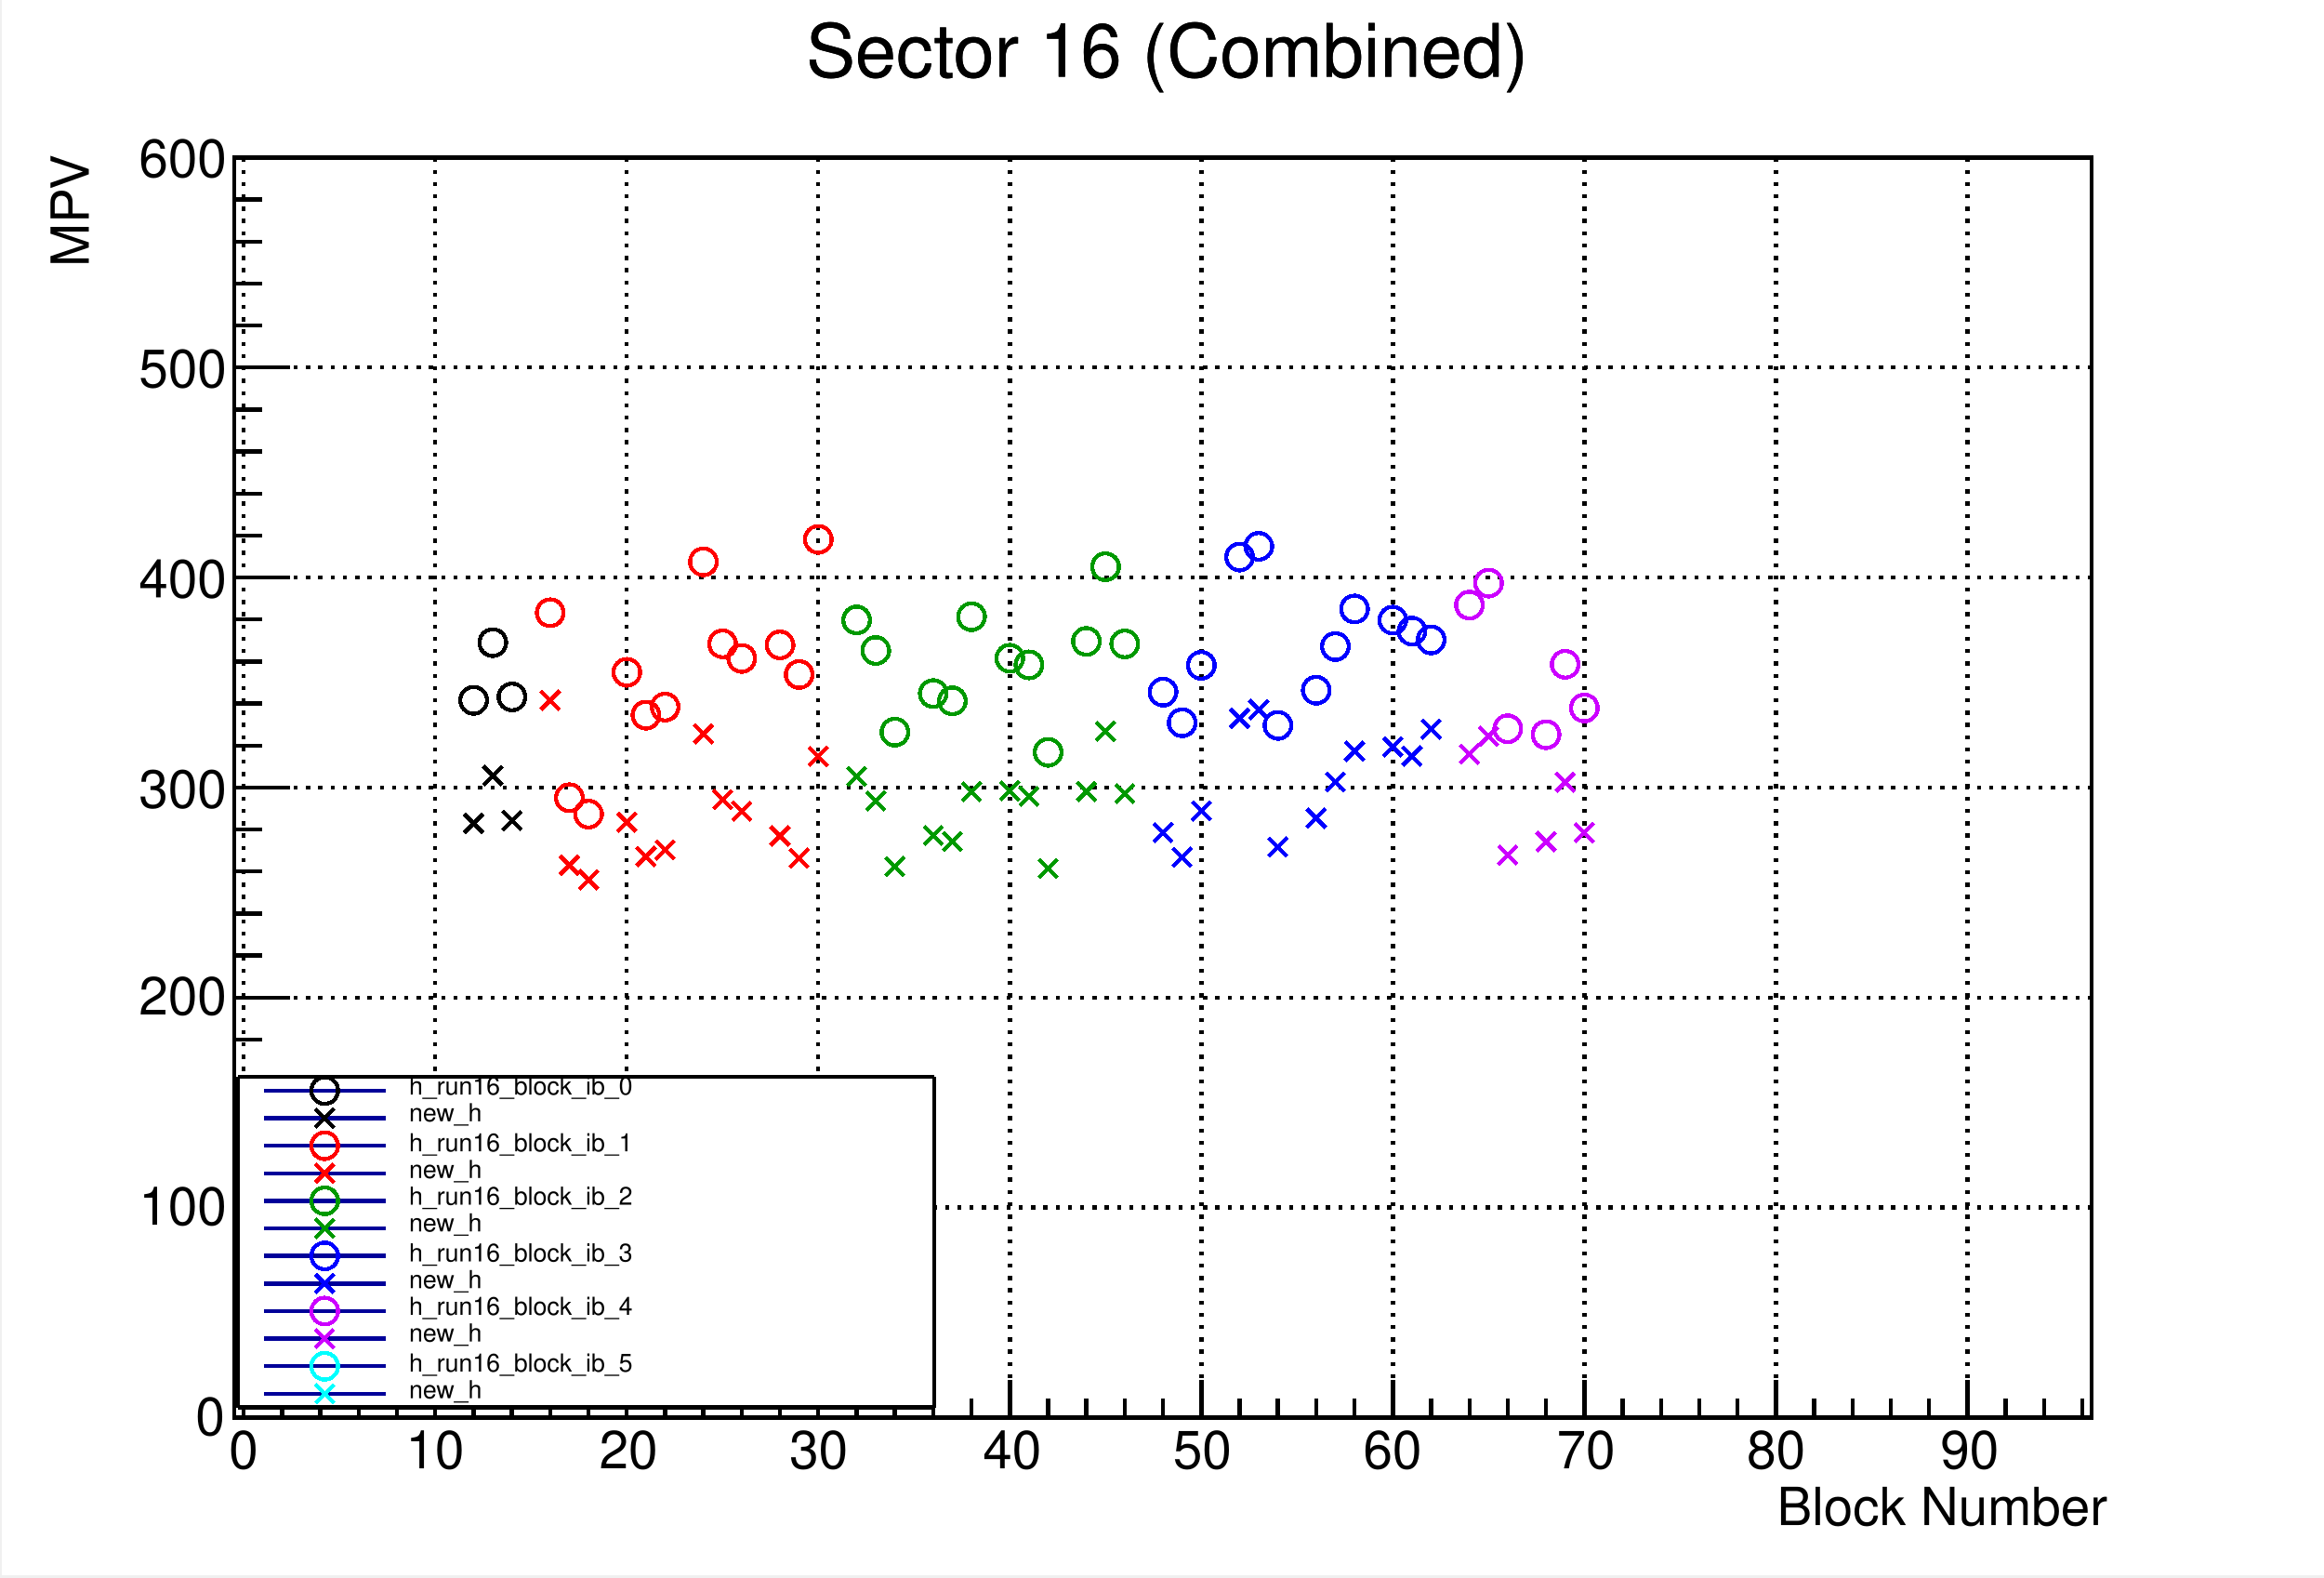
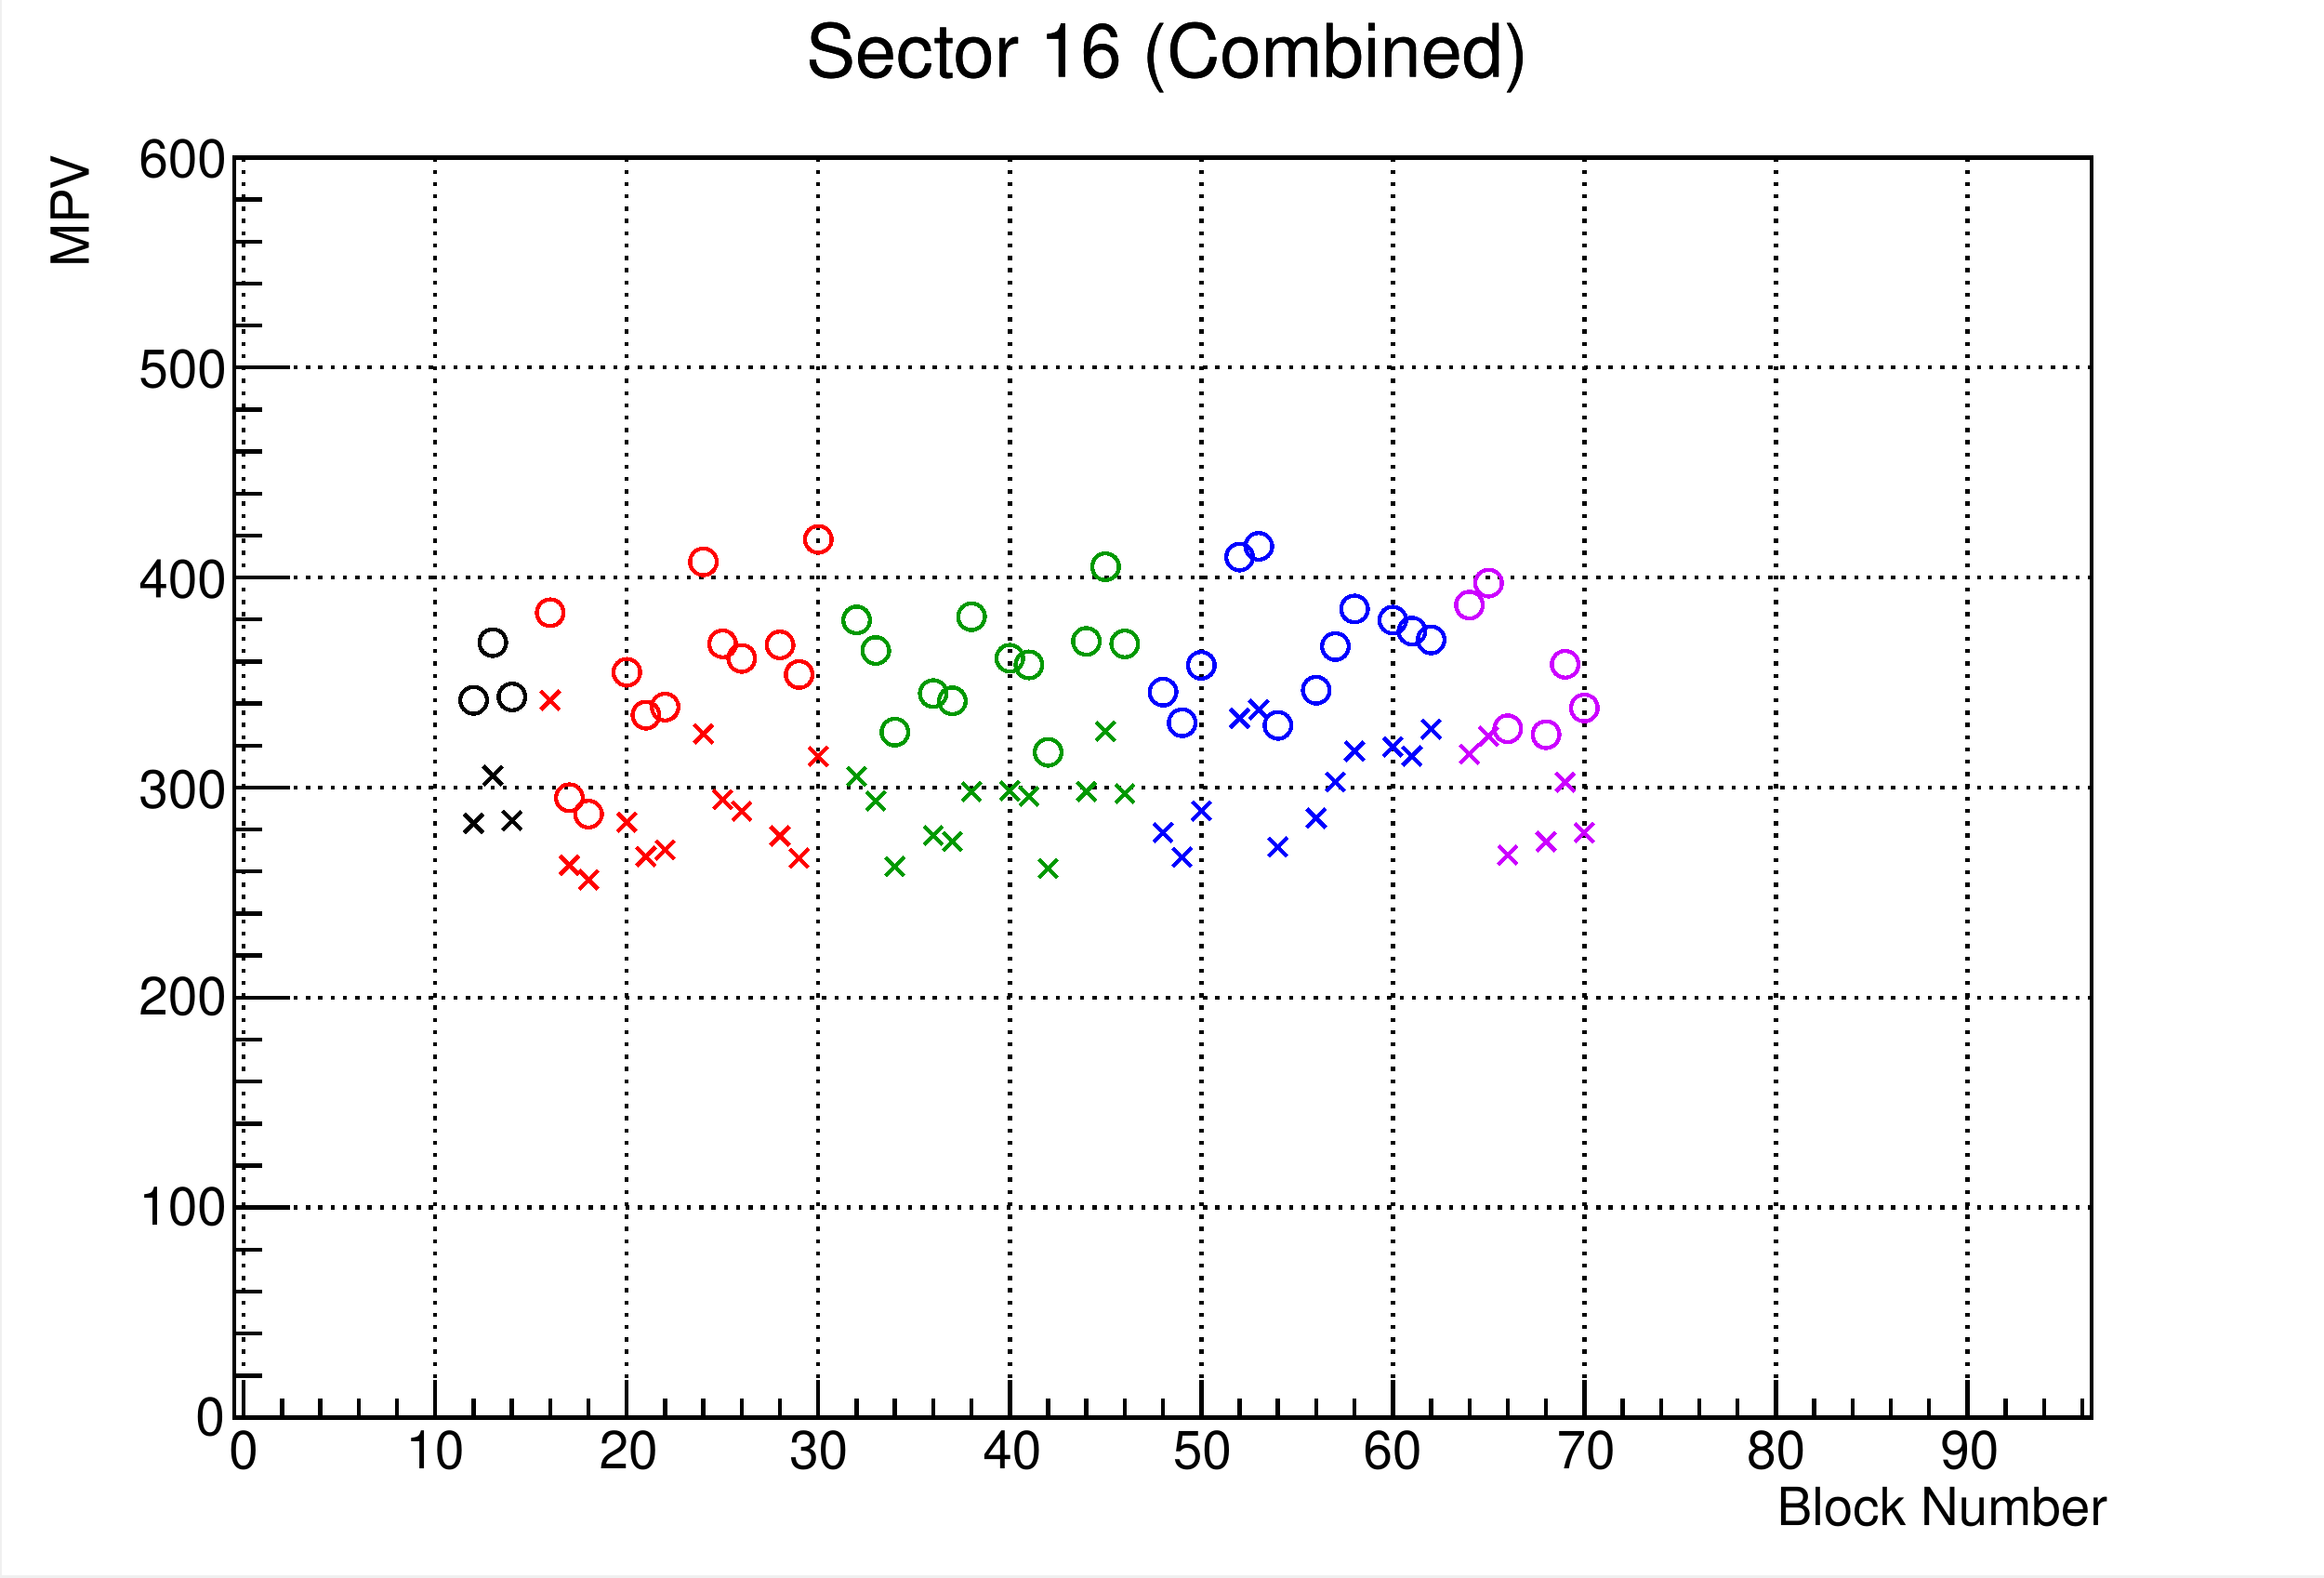
<svg xmlns="http://www.w3.org/2000/svg" width="567.429" height="384.969" viewBox="0 0 567.429 384.969" shape-rendering="crispEdges">
  <defs>
</defs>
  <rect x="0.5" y="0" width="566.929" height="384.469" fill="white" />
  <rect x="57.193" y="38.447" width="453.543" height="307.575" fill="white" />
  <rect x="57.193" y="38.447" width="453.543" height="307.575" fill="none" stroke="black" />
  <path d="M57.193,346.022h 453.543" fill="none" stroke="black" />
  <path d="M59.531,38.447v 307.575" fill="none" stroke="black" stroke-dasharray=" 1, 2" />
  <path d="M106.288,38.447v 307.575" fill="none" stroke="black" stroke-dasharray=" 1, 2" />
  <path d="M153.045,38.447v 307.575" fill="none" stroke="black" stroke-dasharray=" 1, 2" />
  <path d="M199.802,38.447v 307.575" fill="none" stroke="black" stroke-dasharray=" 1, 2" />
  <path d="M246.559,38.447v 307.575" fill="none" stroke="black" stroke-dasharray=" 1, 2" />
  <path d="M293.316,38.447v 307.575" fill="none" stroke="black" stroke-dasharray=" 1, 2" />
  <path d="M340.073,38.447v 307.575" fill="none" stroke="black" stroke-dasharray=" 1, 2" />
  <path d="M386.83,38.447v 307.575" fill="none" stroke="black" stroke-dasharray=" 1, 2" />
  <path d="M433.587,38.447v 307.575" fill="none" stroke="black" stroke-dasharray=" 1, 2" />
  <path d="M480.344,38.447v 307.575" fill="none" stroke="black" stroke-dasharray=" 1, 2" />
  <path d="M59.531,38.447v 307.575" fill="none" stroke="black" stroke-dasharray=" 1, 2" />
  <path d="M480.344,38.447v 307.575" fill="none" stroke="black" stroke-dasharray=" 1, 2" />
  <path d="M57.193,346.022v -307.575" fill="none" stroke="black" />
  <path d="M510.736,346.022h -453.543" fill="none" stroke="black" stroke-dasharray=" 1, 2" />
  <path d="M510.736,294.76h -453.543" fill="none" stroke="black" stroke-dasharray=" 1, 2" />
  <path d="M510.736,243.497h -453.543" fill="none" stroke="black" stroke-dasharray=" 1, 2" />
  <path d="M510.736,192.235h -453.543" fill="none" stroke="black" stroke-dasharray=" 1, 2" />
  <path d="M510.736,140.972h -453.543" fill="none" stroke="black" stroke-dasharray=" 1, 2" />
  <path d="M510.736,89.71h -453.543" fill="none" stroke="black" stroke-dasharray=" 1, 2" />
  <path d="M510.736,38.447h -453.543" fill="none" stroke="black" stroke-dasharray=" 1, 2" />
  <path d="M57.193,346.022h 453.543" fill="none" stroke="#000099" />
  <path d="M57.193,346.022h 453.543" fill="none" stroke="black" />
  <path d="M59.531,336.795v 9.227" fill="none" stroke="black" />
  <path d="M68.882,341.409v 4.614" fill="none" stroke="black" />
  <path d="M78.234,341.409v 4.614" fill="none" stroke="black" />
  <path d="M87.585,341.409v 4.614" fill="none" stroke="black" />
  <path d="M96.936,341.409v 4.614" fill="none" stroke="black" />
  <path d="M106.288,336.795v 9.227" fill="none" stroke="black" />
  <path d="M115.639,341.409v 4.614" fill="none" stroke="black" />
  <path d="M124.991,341.409v 4.614" fill="none" stroke="black" />
  <path d="M134.342,341.409v 4.614" fill="none" stroke="black" />
  <path d="M143.693,341.409v 4.614" fill="none" stroke="black" />
  <path d="M153.045,336.795v 9.227" fill="none" stroke="black" />
  <path d="M162.396,341.409v 4.614" fill="none" stroke="black" />
  <path d="M171.748,341.409v 4.614" fill="none" stroke="black" />
  <path d="M181.099,341.409v 4.614" fill="none" stroke="black" />
  <path d="M190.45,341.409v 4.614" fill="none" stroke="black" />
  <path d="M199.802,336.795v 9.227" fill="none" stroke="black" />
  <path d="M209.153,341.409v 4.614" fill="none" stroke="black" />
  <path d="M218.505,341.409v 4.614" fill="none" stroke="black" />
  <path d="M227.856,341.409v 4.614" fill="none" stroke="black" />
  <path d="M237.208,341.409v 4.614" fill="none" stroke="black" />
  <path d="M246.559,336.795v 9.227" fill="none" stroke="black" />
  <path d="M255.91,341.409v 4.614" fill="none" stroke="black" />
  <path d="M265.262,341.409v 4.614" fill="none" stroke="black" />
  <path d="M274.613,341.409v 4.614" fill="none" stroke="black" />
  <path d="M283.965,341.409v 4.614" fill="none" stroke="black" />
  <path d="M293.316,336.795v 9.227" fill="none" stroke="black" />
  <path d="M302.667,341.409v 4.614" fill="none" stroke="black" />
  <path d="M312.019,341.409v 4.614" fill="none" stroke="black" />
  <path d="M321.37,341.409v 4.614" fill="none" stroke="black" />
  <path d="M330.722,341.409v 4.614" fill="none" stroke="black" />
  <path d="M340.073,336.795v 9.227" fill="none" stroke="black" />
  <path d="M349.424,341.409v 4.614" fill="none" stroke="black" />
  <path d="M358.776,341.409v 4.614" fill="none" stroke="black" />
  <path d="M368.127,341.409v 4.614" fill="none" stroke="black" />
  <path d="M377.479,341.409v 4.614" fill="none" stroke="black" />
  <path d="M386.83,336.795v 9.227" fill="none" stroke="black" />
  <path d="M396.181,341.409v 4.614" fill="none" stroke="black" />
  <path d="M405.533,341.409v 4.614" fill="none" stroke="black" />
  <path d="M414.884,341.409v 4.614" fill="none" stroke="black" />
  <path d="M424.236,341.409v 4.614" fill="none" stroke="black" />
  <path d="M433.587,336.795v 9.227" fill="none" stroke="black" />
  <path d="M442.939,341.409v 4.614" fill="none" stroke="black" />
  <path d="M452.29,341.409v 4.614" fill="none" stroke="black" />
  <path d="M461.641,341.409v 4.614" fill="none" stroke="black" />
  <path d="M470.993,341.409v 4.614" fill="none" stroke="black" />
  <path d="M480.344,336.795v 9.227" fill="none" stroke="black" />
  <path d="M59.531,336.795v 9.227" fill="none" stroke="black" />
  <path d="M480.344,336.795v 9.227" fill="none" stroke="black" />
  <path d="M489.696,341.409v 4.614" fill="none" stroke="black" />
  <path d="M499.047,341.409v 4.614" fill="none" stroke="black" />
  <path d="M508.398,341.409v 4.614" fill="none" stroke="black" />
  <text xml:space="preserve" x="55.89" y="358.403" fill="black" font-size="12.845" font-family="Helvetica">0</text>
  <text xml:space="preserve" x="99.061" y="358.403" fill="black" font-size="12.845" font-family="Helvetica">10</text>
  <text xml:space="preserve" x="146.305" y="358.403" fill="black" font-size="12.845" font-family="Helvetica">20</text>
  <text xml:space="preserve" x="192.735" y="358.403" fill="black" font-size="12.845" font-family="Helvetica">30</text>
  <text xml:space="preserve" x="239.979" y="358.403" fill="black" font-size="12.845" font-family="Helvetica">40</text>
  <text xml:space="preserve" x="286.408" y="358.403" fill="black" font-size="12.845" font-family="Helvetica">50</text>
  <text xml:space="preserve" x="332.838" y="358.403" fill="black" font-size="12.845" font-family="Helvetica">60</text>
  <text xml:space="preserve" x="380.082" y="358.403" fill="black" font-size="12.845" font-family="Helvetica">70</text>
  <text xml:space="preserve" x="426.511" y="358.403" fill="black" font-size="12.845" font-family="Helvetica">80</text>
  <text xml:space="preserve" x="473.755" y="358.403" fill="black" font-size="12.845" font-family="Helvetica">90</text>
  <text xml:space="preserve" x="433.842" y="372.251" fill="black" font-size="12.845" font-family="Helvetica">Block Number</text>
  <path d="M57.193,346.022v -307.575" fill="none" stroke="black" />
  <path d="M70.799,346.022h -13.606" fill="none" stroke="black" />
  <path d="M63.996,335.77h -6.803" fill="none" stroke="black" />
  <path d="M63.996,325.517h -6.803" fill="none" stroke="black" />
  <path d="M63.996,315.265h -6.803" fill="none" stroke="black" />
  <path d="M63.996,305.012h -6.803" fill="none" stroke="black" />
  <path d="M70.799,294.76h -13.606" fill="none" stroke="black" />
  <path d="M63.996,284.507h -6.803" fill="none" stroke="black" />
  <path d="M63.996,274.255h -6.803" fill="none" stroke="black" />
  <path d="M63.996,264.002h -6.803" fill="none" stroke="black" />
  <path d="M63.996,253.75h -6.803" fill="none" stroke="black" />
  <path d="M70.799,243.497h -13.606" fill="none" stroke="black" />
  <path d="M63.996,233.245h -6.803" fill="none" stroke="black" />
  <path d="M63.996,222.992h -6.803" fill="none" stroke="black" />
  <path d="M63.996,212.74h -6.803" fill="none" stroke="black" />
  <path d="M63.996,202.487h -6.803" fill="none" stroke="black" />
  <path d="M70.799,192.235h -13.606" fill="none" stroke="black" />
  <path d="M63.996,181.982h -6.803" fill="none" stroke="black" />
  <path d="M63.996,171.73h -6.803" fill="none" stroke="black" />
  <path d="M63.996,161.477h -6.803" fill="none" stroke="black" />
  <path d="M63.996,151.225h -6.803" fill="none" stroke="black" />
  <path d="M70.799,140.972h -13.606" fill="none" stroke="black" />
  <path d="M63.996,130.72h -6.803" fill="none" stroke="black" />
  <path d="M63.996,120.467h -6.803" fill="none" stroke="black" />
  <path d="M63.996,110.215h -6.803" fill="none" stroke="black" />
  <path d="M63.996,99.962h -6.803" fill="none" stroke="black" />
  <path d="M70.799,89.71h -13.606" fill="none" stroke="black" />
  <path d="M63.996,79.457h -6.803" fill="none" stroke="black" />
  <path d="M63.996,69.204h -6.803" fill="none" stroke="black" />
  <path d="M63.996,58.952h -6.803" fill="none" stroke="black" />
  <path d="M63.996,48.699h -6.803" fill="none" stroke="black" />
  <path d="M70.799,38.447h -13.606" fill="none" stroke="black" />
  <text xml:space="preserve" x="47.744" y="350.258" fill="black" font-size="12.845" font-family="Helvetica">0</text>
  <text xml:space="preserve" x="33.897" y="298.941" fill="black" font-size="12.845" font-family="Helvetica">100</text>
  <text xml:space="preserve" x="33.897" y="247.624" fill="black" font-size="12.845" font-family="Helvetica">200</text>
  <text xml:space="preserve" x="33.897" y="197.122" fill="black" font-size="12.845" font-family="Helvetica">300</text>
  <text xml:space="preserve" x="33.897" y="145.805" fill="black" font-size="12.845" font-family="Helvetica">400</text>
  <text xml:space="preserve" x="33.897" y="94.488" fill="black" font-size="12.845" font-family="Helvetica">500</text>
  <text xml:space="preserve" x="33.897" y="43.171" fill="black" font-size="12.845" font-family="Helvetica">600</text>
  <g transform="rotate(-90,21.6784,65.1643)">
    <text xml:space="preserve" x="21.678" y="65.164" fill="black" font-size="12.845" font-family="Helvetica">MPV</text>
  </g>
  <text xml:space="preserve" x="196.807" y="18.735" fill="black" font-size="18.032" font-family="Helvetica">Sector 16 (Combined)</text>
  <g stroke="black" stroke-width="1" fill="none">
    <circle cx="115.639" cy="170.942" r="3.258" />
  </g>
  <g stroke="black" stroke-width="1" fill="none">
    <circle cx="120.315" cy="156.854" r="3.258" />
  </g>
  <g stroke="black" stroke-width="1" fill="none">
    <circle cx="124.991" cy="170.113" r="3.258" />
  </g>
  <g stroke="black" stroke-width="1" fill="none">
    <line x1="113.336" y1="198.692" x2="117.943" y2="203.299" />
    <line x1="113.336" y1="203.299" x2="117.943" y2="198.692" />
  </g>
  <g stroke="black" stroke-width="1" fill="none">
    <line x1="118.011" y1="187.021" x2="122.618" y2="191.628" />
    <line x1="118.011" y1="191.628" x2="122.618" y2="187.021" />
  </g>
  <g stroke="black" stroke-width="1" fill="none">
    <line x1="122.687" y1="198.005" x2="127.294" y2="202.612" />
    <line x1="122.687" y1="202.612" x2="127.294" y2="198.005" />
  </g>
  <g stroke="#ff0000" stroke-width="1" fill="none">
    <circle cx="134.342" cy="149.555" r="3.258" />
  </g>
  <g stroke="#ff0000" stroke-width="1" fill="none">
    <circle cx="139.018" cy="194.716" r="3.258" />
  </g>
  <g stroke="#ff0000" stroke-width="1" fill="none">
    <circle cx="143.693" cy="198.713" r="3.258" />
  </g>
  <g stroke="#ff0000" stroke-width="1" fill="none">
    <circle cx="153.045" cy="164.097" r="3.258" />
  </g>
  <g stroke="#ff0000" stroke-width="1" fill="none">
    <circle cx="157.721" cy="174.557" r="3.258" />
  </g>
  <g stroke="#ff0000" stroke-width="1" fill="none">
    <circle cx="162.396" cy="172.59" r="3.258" />
  </g>
  <g stroke="#ff0000" stroke-width="1" fill="none">
    <circle cx="171.748" cy="137.124" r="3.258" />
  </g>
  <g stroke="#ff0000" stroke-width="1" fill="none">
    <circle cx="176.423" cy="157.158" r="3.258" />
  </g>
  <g stroke="#ff0000" stroke-width="1" fill="none">
    <circle cx="181.099" cy="160.704" r="3.258" />
  </g>
  <g stroke="#ff0000" stroke-width="1" fill="none">
    <circle cx="190.45" cy="157.423" r="3.258" />
  </g>
  <g stroke="#ff0000" stroke-width="1" fill="none">
    <circle cx="195.126" cy="164.642" r="3.258" />
  </g>
  <g stroke="#ff0000" stroke-width="1" fill="none">
    <circle cx="199.802" cy="131.653" r="3.258" />
  </g>
  <g stroke="#ff0000" stroke-width="1" fill="none">
    <line x1="132.038" y1="168.63" x2="136.646" y2="173.237" />
    <line x1="132.038" y1="173.237" x2="136.646" y2="168.63" />
  </g>
  <g stroke="#ff0000" stroke-width="1" fill="none">
    <line x1="136.714" y1="208.877" x2="141.321" y2="213.484" />
    <line x1="136.714" y1="213.484" x2="141.321" y2="208.877" />
  </g>
  <g stroke="#ff0000" stroke-width="1" fill="none">
    <line x1="141.39" y1="212.439" x2="145.997" y2="217.046" />
    <line x1="141.39" y1="217.046" x2="145.997" y2="212.439" />
  </g>
  <g stroke="#ff0000" stroke-width="1" fill="none">
    <line x1="150.741" y1="198.408" x2="155.348" y2="203.015" />
    <line x1="150.741" y1="203.015" x2="155.348" y2="198.408" />
  </g>
  <g stroke="#ff0000" stroke-width="1" fill="none">
    <line x1="155.417" y1="206.763" x2="160.024" y2="211.37" />
    <line x1="155.417" y1="211.37" x2="160.024" y2="206.763" />
  </g>
  <g stroke="#ff0000" stroke-width="1" fill="none">
    <line x1="160.093" y1="205.191" x2="164.7" y2="209.799" />
    <line x1="160.093" y1="209.799" x2="164.7" y2="205.191" />
  </g>
  <g stroke="#ff0000" stroke-width="1" fill="none">
    <line x1="169.444" y1="176.863" x2="174.051" y2="181.47" />
    <line x1="169.444" y1="181.47" x2="174.051" y2="176.863" />
  </g>
  <g stroke="#ff0000" stroke-width="1" fill="none">
    <line x1="174.12" y1="192.866" x2="178.727" y2="197.473" />
    <line x1="174.12" y1="197.473" x2="178.727" y2="192.866" />
  </g>
  <g stroke="#ff0000" stroke-width="1" fill="none">
    <line x1="178.796" y1="195.698" x2="183.403" y2="200.305" />
    <line x1="178.796" y1="200.305" x2="183.403" y2="195.698" />
  </g>
  <g stroke="#ff0000" stroke-width="1" fill="none">
    <line x1="188.147" y1="201.74" x2="192.754" y2="206.347" />
    <line x1="188.147" y1="206.347" x2="192.754" y2="201.74" />
  </g>
  <g stroke="#ff0000" stroke-width="1" fill="none">
    <line x1="192.823" y1="207.174" x2="197.43" y2="211.781" />
    <line x1="192.823" y1="211.781" x2="197.43" y2="207.174" />
  </g>
  <g stroke="#ff0000" stroke-width="1" fill="none">
    <line x1="197.498" y1="182.34" x2="202.105" y2="186.947" />
    <line x1="197.498" y1="186.947" x2="202.105" y2="182.34" />
  </g>
  <g stroke="#009900" stroke-width="1" fill="none">
    <circle cx="209.153" cy="151.328" r="3.258" />
  </g>
  <g stroke="#009900" stroke-width="1" fill="none">
    <circle cx="213.829" cy="158.787" r="3.258" />
  </g>
  <g stroke="#009900" stroke-width="1" fill="none">
    <circle cx="218.505" cy="178.688" r="3.258" />
  </g>
  <g stroke="#009900" stroke-width="1" fill="none">
    <circle cx="227.856" cy="169.282" r="3.258" />
  </g>
  <g stroke="#009900" stroke-width="1" fill="none">
    <circle cx="232.532" cy="171.064" r="3.258" />
  </g>
  <g stroke="#009900" stroke-width="1" fill="none">
    <circle cx="237.208" cy="150.527" r="3.258" />
  </g>
  <g stroke="#009900" stroke-width="1" fill="none">
    <circle cx="246.559" cy="160.678" r="3.258" />
  </g>
  <g stroke="#009900" stroke-width="1" fill="none">
    <circle cx="251.235" cy="162.285" r="3.258" />
  </g>
  <g stroke="#009900" stroke-width="1" fill="none">
    <circle cx="255.91" cy="183.636" r="3.258" />
  </g>
  <g stroke="#009900" stroke-width="1" fill="none">
    <circle cx="265.262" cy="156.562" r="3.258" />
  </g>
  <g stroke="#009900" stroke-width="1" fill="none">
    <circle cx="269.937" cy="138.329" r="3.258" />
  </g>
  <g stroke="#009900" stroke-width="1" fill="none">
    <circle cx="274.613" cy="157.161" r="3.258" />
  </g>
  <g stroke="#009900" stroke-width="1" fill="none">
    <line x1="206.85" y1="187.194" x2="211.457" y2="191.801" />
    <line x1="206.85" y1="191.801" x2="211.457" y2="187.194" />
  </g>
  <g stroke="#009900" stroke-width="1" fill="none">
    <line x1="211.525" y1="193.191" x2="216.133" y2="197.798" />
    <line x1="211.525" y1="197.798" x2="216.133" y2="193.191" />
  </g>
  <g stroke="#009900" stroke-width="1" fill="none">
    <line x1="216.201" y1="209.191" x2="220.808" y2="213.798" />
    <line x1="216.201" y1="213.798" x2="220.808" y2="209.191" />
  </g>
  <g stroke="#009900" stroke-width="1" fill="none">
    <line x1="225.553" y1="201.628" x2="230.16" y2="206.235" />
    <line x1="225.553" y1="206.235" x2="230.16" y2="201.628" />
  </g>
  <g stroke="#009900" stroke-width="1" fill="none">
    <line x1="230.228" y1="203.061" x2="234.835" y2="207.668" />
    <line x1="230.228" y1="207.668" x2="234.835" y2="203.061" />
  </g>
  <g stroke="#009900" stroke-width="1" fill="none">
    <line x1="234.904" y1="190.917" x2="239.511" y2="195.524" />
    <line x1="234.904" y1="195.524" x2="239.511" y2="190.917" />
  </g>
  <g stroke="#009900" stroke-width="1" fill="none">
    <line x1="244.255" y1="190.717" x2="248.862" y2="195.324" />
    <line x1="244.255" y1="195.324" x2="248.862" y2="190.717" />
  </g>
  <g stroke="#009900" stroke-width="1" fill="none">
    <line x1="248.931" y1="192.044" x2="253.538" y2="196.651" />
    <line x1="248.931" y1="196.651" x2="253.538" y2="192.044" />
  </g>
  <g stroke="#009900" stroke-width="1" fill="none">
    <line x1="253.607" y1="209.669" x2="258.214" y2="214.276" />
    <line x1="253.607" y1="214.276" x2="258.214" y2="209.669" />
  </g>
  <g stroke="#009900" stroke-width="1" fill="none">
    <line x1="262.958" y1="190.921" x2="267.565" y2="195.528" />
    <line x1="262.958" y1="195.528" x2="267.565" y2="190.921" />
  </g>
  <g stroke="#009900" stroke-width="1" fill="none">
    <line x1="267.634" y1="176.216" x2="272.241" y2="180.823" />
    <line x1="267.634" y1="180.823" x2="272.241" y2="176.216" />
  </g>
  <g stroke="#009900" stroke-width="1" fill="none">
    <line x1="272.31" y1="191.403" x2="276.917" y2="196.01" />
    <line x1="272.31" y1="196.01" x2="276.917" y2="191.403" />
  </g>
  <g stroke="#0000ff" stroke-width="1" fill="none">
    <circle cx="283.965" cy="168.938" r="3.258" />
  </g>
  <g stroke="#0000ff" stroke-width="1" fill="none">
    <circle cx="288.64" cy="176.41" r="3.258" />
  </g>
  <g stroke="#0000ff" stroke-width="1" fill="none">
    <circle cx="293.316" cy="162.402" r="3.258" />
  </g>
  <g stroke="#0000ff" stroke-width="1" fill="none">
    <circle cx="302.667" cy="135.971" r="3.258" />
  </g>
  <g stroke="#0000ff" stroke-width="1" fill="none">
    <circle cx="307.343" cy="133.359" r="3.258" />
  </g>
  <g stroke="#0000ff" stroke-width="1" fill="none">
    <circle cx="312.019" cy="177.055" r="3.258" />
  </g>
  <g stroke="#0000ff" stroke-width="1" fill="none">
    <circle cx="321.37" cy="168.465" r="3.258" />
  </g>
  <g stroke="#0000ff" stroke-width="1" fill="none">
    <circle cx="326.046" cy="157.81" r="3.258" />
  </g>
  <g stroke="#0000ff" stroke-width="1" fill="none">
    <circle cx="330.722" cy="148.645" r="3.258" />
  </g>
  <g stroke="#0000ff" stroke-width="1" fill="none">
    <circle cx="340.073" cy="151.374" r="3.258" />
  </g>
  <g stroke="#0000ff" stroke-width="1" fill="none">
    <circle cx="344.749" cy="154.04" r="3.258" />
  </g>
  <g stroke="#0000ff" stroke-width="1" fill="none">
    <circle cx="349.424" cy="156.183" r="3.258" />
  </g>
  <g stroke="#0000ff" stroke-width="1" fill="none">
    <line x1="281.661" y1="200.901" x2="286.268" y2="205.508" />
    <line x1="281.661" y1="205.508" x2="286.268" y2="200.901" />
  </g>
  <g stroke="#0000ff" stroke-width="1" fill="none">
    <line x1="286.337" y1="206.928" x2="290.944" y2="211.535" />
    <line x1="286.337" y1="211.535" x2="290.944" y2="206.928" />
  </g>
  <g stroke="#0000ff" stroke-width="1" fill="none">
    <line x1="291.012" y1="195.63" x2="295.62" y2="200.237" />
    <line x1="291.012" y1="200.237" x2="295.62" y2="195.63" />
  </g>
  <g stroke="#0000ff" stroke-width="1" fill="none">
    <line x1="300.364" y1="173.032" x2="304.971" y2="177.639" />
    <line x1="300.364" y1="177.639" x2="304.971" y2="173.032" />
  </g>
  <g stroke="#0000ff" stroke-width="1" fill="none">
    <line x1="305.04" y1="170.909" x2="309.647" y2="175.516" />
    <line x1="305.04" y1="175.516" x2="309.647" y2="170.909" />
  </g>
  <g stroke="#0000ff" stroke-width="1" fill="none">
    <line x1="309.715" y1="204.465" x2="314.322" y2="209.073" />
    <line x1="309.715" y1="209.073" x2="314.322" y2="204.465" />
  </g>
  <g stroke="#0000ff" stroke-width="1" fill="none">
    <line x1="319.067" y1="197.386" x2="323.674" y2="201.993" />
    <line x1="319.067" y1="201.993" x2="323.674" y2="197.386" />
  </g>
  <g stroke="#0000ff" stroke-width="1" fill="none">
    <line x1="323.742" y1="188.605" x2="328.349" y2="193.212" />
    <line x1="323.742" y1="193.212" x2="328.349" y2="188.605" />
  </g>
  <g stroke="#0000ff" stroke-width="1" fill="none">
    <line x1="328.418" y1="181.052" x2="333.025" y2="185.659" />
    <line x1="328.418" y1="185.659" x2="333.025" y2="181.052" />
  </g>
  <g stroke="#0000ff" stroke-width="1" fill="none">
    <line x1="337.769" y1="180.006" x2="342.377" y2="184.613" />
    <line x1="337.769" y1="184.613" x2="342.377" y2="180.006" />
  </g>
  <g stroke="#0000ff" stroke-width="1" fill="none">
    <line x1="342.445" y1="182.248" x2="347.052" y2="186.855" />
    <line x1="342.445" y1="186.855" x2="347.052" y2="182.248" />
  </g>
  <g stroke="#0000ff" stroke-width="1" fill="none">
    <line x1="347.121" y1="175.698" x2="351.728" y2="180.305" />
    <line x1="347.121" y1="180.305" x2="351.728" y2="175.698" />
  </g>
  <g stroke="#cc00ff" stroke-width="1" fill="none">
    <circle cx="358.776" cy="147.7" r="3.258" />
  </g>
  <g stroke="#cc00ff" stroke-width="1" fill="none">
    <circle cx="363.452" cy="142.319" r="3.258" />
  </g>
  <g stroke="#cc00ff" stroke-width="1" fill="none">
    <circle cx="368.127" cy="177.89" r="3.258" />
  </g>
  <g stroke="#cc00ff" stroke-width="1" fill="none">
    <circle cx="377.479" cy="179.324" r="3.258" />
  </g>
  <g stroke="#cc00ff" stroke-width="1" fill="none">
    <circle cx="382.154" cy="162.15" r="3.258" />
  </g>
  <g stroke="#cc00ff" stroke-width="1" fill="none">
    <circle cx="386.83" cy="172.804" r="3.258" />
  </g>
  <g stroke="#cc00ff" stroke-width="1" fill="none">
    <line x1="356.472" y1="181.77" x2="361.079" y2="186.377" />
    <line x1="356.472" y1="186.377" x2="361.079" y2="181.77" />
  </g>
  <g stroke="#cc00ff" stroke-width="1" fill="none">
    <line x1="361.148" y1="177.375" x2="365.755" y2="181.983" />
    <line x1="361.148" y1="181.983" x2="365.755" y2="177.375" />
  </g>
  <g stroke="#cc00ff" stroke-width="1" fill="none">
    <line x1="365.824" y1="206.423" x2="370.431" y2="211.03" />
    <line x1="365.824" y1="211.03" x2="370.431" y2="206.423" />
  </g>
  <g stroke="#cc00ff" stroke-width="1" fill="none">
    <line x1="375.175" y1="203.116" x2="379.782" y2="207.723" />
    <line x1="375.175" y1="207.723" x2="379.782" y2="203.116" />
  </g>
  <g stroke="#cc00ff" stroke-width="1" fill="none">
    <line x1="379.851" y1="188.631" x2="384.458" y2="193.238" />
    <line x1="379.851" y1="193.238" x2="384.458" y2="188.631" />
  </g>
  <g stroke="#cc00ff" stroke-width="1" fill="none">
    <line x1="384.526" y1="200.962" x2="389.134" y2="205.569" />
    <line x1="384.526" y1="205.569" x2="389.134" y2="200.962" />
  </g>
  <path d="M57.193,346.022h 453.543" fill="none" stroke="black" />
  <path d="M59.531,336.795v 9.227" fill="none" stroke="black" />
  <path d="M68.882,341.409v 4.614" fill="none" stroke="black" />
  <path d="M78.234,341.409v 4.614" fill="none" stroke="black" />
  <path d="M87.585,341.409v 4.614" fill="none" stroke="black" />
  <path d="M96.936,341.409v 4.614" fill="none" stroke="black" />
  <path d="M106.288,336.795v 9.227" fill="none" stroke="black" />
  <path d="M115.639,341.409v 4.614" fill="none" stroke="black" />
  <path d="M124.991,341.409v 4.614" fill="none" stroke="black" />
  <path d="M134.342,341.409v 4.614" fill="none" stroke="black" />
  <path d="M143.693,341.409v 4.614" fill="none" stroke="black" />
  <path d="M153.045,336.795v 9.227" fill="none" stroke="black" />
  <path d="M162.396,341.409v 4.614" fill="none" stroke="black" />
  <path d="M171.748,341.409v 4.614" fill="none" stroke="black" />
  <path d="M181.099,341.409v 4.614" fill="none" stroke="black" />
  <path d="M190.45,341.409v 4.614" fill="none" stroke="black" />
  <path d="M199.802,336.795v 9.227" fill="none" stroke="black" />
  <path d="M209.153,341.409v 4.614" fill="none" stroke="black" />
  <path d="M218.505,341.409v 4.614" fill="none" stroke="black" />
  <path d="M227.856,341.409v 4.614" fill="none" stroke="black" />
  <path d="M237.208,341.409v 4.614" fill="none" stroke="black" />
  <path d="M246.559,336.795v 9.227" fill="none" stroke="black" />
  <path d="M255.91,341.409v 4.614" fill="none" stroke="black" />
  <path d="M265.262,341.409v 4.614" fill="none" stroke="black" />
  <path d="M274.613,341.409v 4.614" fill="none" stroke="black" />
  <path d="M283.965,341.409v 4.614" fill="none" stroke="black" />
  <path d="M293.316,336.795v 9.227" fill="none" stroke="black" />
  <path d="M302.667,341.409v 4.614" fill="none" stroke="black" />
  <path d="M312.019,341.409v 4.614" fill="none" stroke="black" />
  <path d="M321.37,341.409v 4.614" fill="none" stroke="black" />
  <path d="M330.722,341.409v 4.614" fill="none" stroke="black" />
  <path d="M340.073,336.795v 9.227" fill="none" stroke="black" />
  <path d="M349.424,341.409v 4.614" fill="none" stroke="black" />
  <path d="M358.776,341.409v 4.614" fill="none" stroke="black" />
  <path d="M368.127,341.409v 4.614" fill="none" stroke="black" />
  <path d="M377.479,341.409v 4.614" fill="none" stroke="black" />
  <path d="M386.83,336.795v 9.227" fill="none" stroke="black" />
  <path d="M396.181,341.409v 4.614" fill="none" stroke="black" />
  <path d="M405.533,341.409v 4.614" fill="none" stroke="black" />
  <path d="M414.884,341.409v 4.614" fill="none" stroke="black" />
  <path d="M424.236,341.409v 4.614" fill="none" stroke="black" />
  <path d="M433.587,336.795v 9.227" fill="none" stroke="black" />
  <path d="M442.939,341.409v 4.614" fill="none" stroke="black" />
  <path d="M452.29,341.409v 4.614" fill="none" stroke="black" />
  <path d="M461.641,341.409v 4.614" fill="none" stroke="black" />
  <path d="M470.993,341.409v 4.614" fill="none" stroke="black" />
  <path d="M480.344,336.795v 9.227" fill="none" stroke="black" />
  <path d="M59.531,336.795v 9.227" fill="none" stroke="black" />
  <path d="M480.344,336.795v 9.227" fill="none" stroke="black" />
  <path d="M489.696,341.409v 4.614" fill="none" stroke="black" />
  <path d="M499.047,341.409v 4.614" fill="none" stroke="black" />
  <path d="M508.398,341.409v 4.614" fill="none" stroke="black" />
  <path d="M57.193,346.022v -307.575" fill="none" stroke="black" />
  <path d="M70.799,346.022h -13.606" fill="none" stroke="black" />
  <path d="M63.996,335.77h -6.803" fill="none" stroke="black" />
  <path d="M63.996,325.517h -6.803" fill="none" stroke="black" />
  <path d="M63.996,315.265h -6.803" fill="none" stroke="black" />
  <path d="M63.996,305.012h -6.803" fill="none" stroke="black" />
  <path d="M70.799,294.76h -13.606" fill="none" stroke="black" />
  <path d="M63.996,284.507h -6.803" fill="none" stroke="black" />
  <path d="M63.996,274.255h -6.803" fill="none" stroke="black" />
  <path d="M63.996,264.002h -6.803" fill="none" stroke="black" />
  <path d="M63.996,253.75h -6.803" fill="none" stroke="black" />
  <path d="M70.799,243.497h -13.606" fill="none" stroke="black" />
  <path d="M63.996,233.245h -6.803" fill="none" stroke="black" />
  <path d="M63.996,222.992h -6.803" fill="none" stroke="black" />
  <path d="M63.996,212.74h -6.803" fill="none" stroke="black" />
  <path d="M63.996,202.487h -6.803" fill="none" stroke="black" />
  <path d="M70.799,192.235h -13.606" fill="none" stroke="black" />
  <path d="M63.996,181.982h -6.803" fill="none" stroke="black" />
  <path d="M63.996,171.73h -6.803" fill="none" stroke="black" />
  <path d="M63.996,161.477h -6.803" fill="none" stroke="black" />
  <path d="M63.996,151.225h -6.803" fill="none" stroke="black" />
  <path d="M70.799,140.972h -13.606" fill="none" stroke="black" />
  <path d="M63.996,130.72h -6.803" fill="none" stroke="black" />
  <path d="M63.996,120.467h -6.803" fill="none" stroke="black" />
  <path d="M63.996,110.215h -6.803" fill="none" stroke="black" />
  <path d="M63.996,99.962h -6.803" fill="none" stroke="black" />
  <path d="M70.799,89.71h -13.606" fill="none" stroke="black" />
  <path d="M63.996,79.457h -6.803" fill="none" stroke="black" />
  <path d="M63.996,69.204h -6.803" fill="none" stroke="black" />
  <path d="M63.996,58.952h -6.803" fill="none" stroke="black" />
  <path d="M63.996,48.699h -6.803" fill="none" stroke="black" />
  <path d="M70.799,38.447h -13.606" fill="none" stroke="black" />
-   <rect x="58.014" y="262.83" width="170.079" height="80.739" fill="white" />
-   <path d="M58.014,343.568h 170.079" fill="none" stroke="black" />
-   <path d="M228.093,343.568v -80.739" fill="none" stroke="black" />
-   <path d="M228.093,262.83h -170.079" fill="none" stroke="black" />
-   <path d="M58.014,262.83v 80.739" fill="none" stroke="black" />
-   <text xml:space="preserve" x="99.876" y="267.173" fill="black" font-size="6.055" font-family="Helvetica">h_run16_block_ib_0</text>
-   <path d="M64.392,268.549h 29.764v -4.71h -29.764z" fill="white" />
-   <path d="M64.392,266.194h 29.764" fill="none" stroke="#000099" />
-   <g stroke="black" stroke-width="1" fill="none">
-     <circle cx="79.274" cy="266.194" r="3.258" />
-   </g>
-   <text xml:space="preserve" x="99.876" y="273.69" fill="black" font-size="6.055" font-family="Helvetica">new_h</text>
-   <path d="M64.392,275.277h 29.764v -4.71h -29.764z" fill="white" />
-   <path d="M64.392,272.922h 29.764" fill="none" stroke="#000099" />
-   <g stroke="black" stroke-width="1" fill="none">
-     <line x1="76.971" y1="270.618" x2="81.578" y2="275.226" />
-     <line x1="76.971" y1="275.226" x2="81.578" y2="270.618" />
-   </g>
-   <text xml:space="preserve" x="99.876" y="281.021" fill="black" font-size="6.055" font-family="Helvetica">h_run16_block_ib_1</text>
-   <path d="M64.392,282.005h 29.764v -4.71h -29.764z" fill="white" />
-   <path d="M64.392,279.65h 29.764" fill="none" stroke="#000099" />
-   <g stroke="#ff0000" stroke-width="1" fill="none">
-     <circle cx="79.274" cy="279.65" r="3.258" />
-   </g>
-   <text xml:space="preserve" x="99.876" y="287.537" fill="black" font-size="6.055" font-family="Helvetica">new_h</text>
-   <path d="M64.392,288.733h 29.764v -4.71h -29.764z" fill="white" />
-   <path d="M64.392,286.378h 29.764" fill="none" stroke="#000099" />
-   <g stroke="#ff0000" stroke-width="1" fill="none">
-     <line x1="76.971" y1="284.075" x2="81.578" y2="288.682" />
-     <line x1="76.971" y1="288.682" x2="81.578" y2="284.075" />
-   </g>
-   <text xml:space="preserve" x="99.876" y="294.054" fill="black" font-size="6.055" font-family="Helvetica">h_run16_block_ib_2</text>
-   <path d="M64.392,295.461h 29.764v -4.71h -29.764z" fill="white" />
-   <path d="M64.392,293.107h 29.764" fill="none" stroke="#000099" />
-   <g stroke="#009900" stroke-width="1" fill="none">
-     <circle cx="79.274" cy="293.107" r="3.258" />
-   </g>
-   <text xml:space="preserve" x="99.876" y="300.57" fill="black" font-size="6.055" font-family="Helvetica">new_h</text>
-   <path d="M64.392,302.19h 29.764v -4.71h -29.764z" fill="white" />
-   <path d="M64.392,299.835h 29.764" fill="none" stroke="#000099" />
-   <g stroke="#009900" stroke-width="1" fill="none">
-     <line x1="76.971" y1="297.531" x2="81.578" y2="302.138" />
-     <line x1="76.971" y1="302.138" x2="81.578" y2="297.531" />
-   </g>
-   <text xml:space="preserve" x="99.876" y="307.901" fill="black" font-size="6.055" font-family="Helvetica">h_run16_block_ib_3</text>
-   <path d="M64.392,308.918h 29.764v -4.71h -29.764z" fill="white" />
-   <path d="M64.392,306.563h 29.764" fill="none" stroke="#000099" />
-   <g stroke="#0000ff" stroke-width="1" fill="none">
-     <circle cx="79.274" cy="306.563" r="3.258" />
-   </g>
-   <text xml:space="preserve" x="99.876" y="314.418" fill="black" font-size="6.055" font-family="Helvetica">new_h</text>
-   <path d="M64.392,315.646h 29.764v -4.71h -29.764z" fill="white" />
-   <path d="M64.392,313.291h 29.764" fill="none" stroke="#000099" />
-   <g stroke="#0000ff" stroke-width="1" fill="none">
-     <line x1="76.971" y1="310.988" x2="81.578" y2="315.595" />
-     <line x1="76.971" y1="315.595" x2="81.578" y2="310.988" />
-   </g>
-   <text xml:space="preserve" x="99.876" y="320.934" fill="black" font-size="6.055" font-family="Helvetica">h_run16_block_ib_4</text>
-   <path d="M64.392,322.374h 29.764v -4.71h -29.764z" fill="white" />
-   <path d="M64.392,320.019h 29.764" fill="none" stroke="#000099" />
-   <g stroke="#cc00ff" stroke-width="1" fill="none">
-     <circle cx="79.274" cy="320.019" r="3.258" />
-   </g>
-   <text xml:space="preserve" x="99.876" y="327.45" fill="black" font-size="6.055" font-family="Helvetica">new_h</text>
-   <path d="M64.392,329.103h 29.764v -4.71h -29.764z" fill="white" />
-   <path d="M64.392,326.748h 29.764" fill="none" stroke="#000099" />
-   <g stroke="#cc00ff" stroke-width="1" fill="none">
-     <line x1="76.971" y1="324.444" x2="81.578" y2="329.051" />
-     <line x1="76.971" y1="329.051" x2="81.578" y2="324.444" />
-   </g>
-   <text xml:space="preserve" x="99.876" y="334.781" fill="black" font-size="6.055" font-family="Helvetica">h_run16_block_ib_5</text>
-   <path d="M64.392,335.831h 29.764v -4.71h -29.764z" fill="white" />
-   <path d="M64.392,333.476h 29.764" fill="none" stroke="#000099" />
-   <g stroke="#00ffff" stroke-width="1" fill="none">
-     <circle cx="79.274" cy="333.476" r="3.258" />
-   </g>
-   <text xml:space="preserve" x="99.876" y="341.298" fill="black" font-size="6.055" font-family="Helvetica">new_h</text>
-   <path d="M64.392,342.559h 29.764v -4.71h -29.764z" fill="white" />
-   <path d="M64.392,340.204h 29.764" fill="none" stroke="#000099" />
-   <g stroke="#00ffff" stroke-width="1" fill="none">
-     <line x1="76.971" y1="337.901" x2="81.578" y2="342.508" />
-     <line x1="76.971" y1="342.508" x2="81.578" y2="337.901" />
-   </g>
  <text xml:space="preserve" x="196.807" y="18.735" fill="black" font-size="18.032" font-family="Helvetica">Sector 16 (Combined)</text>
</svg>
